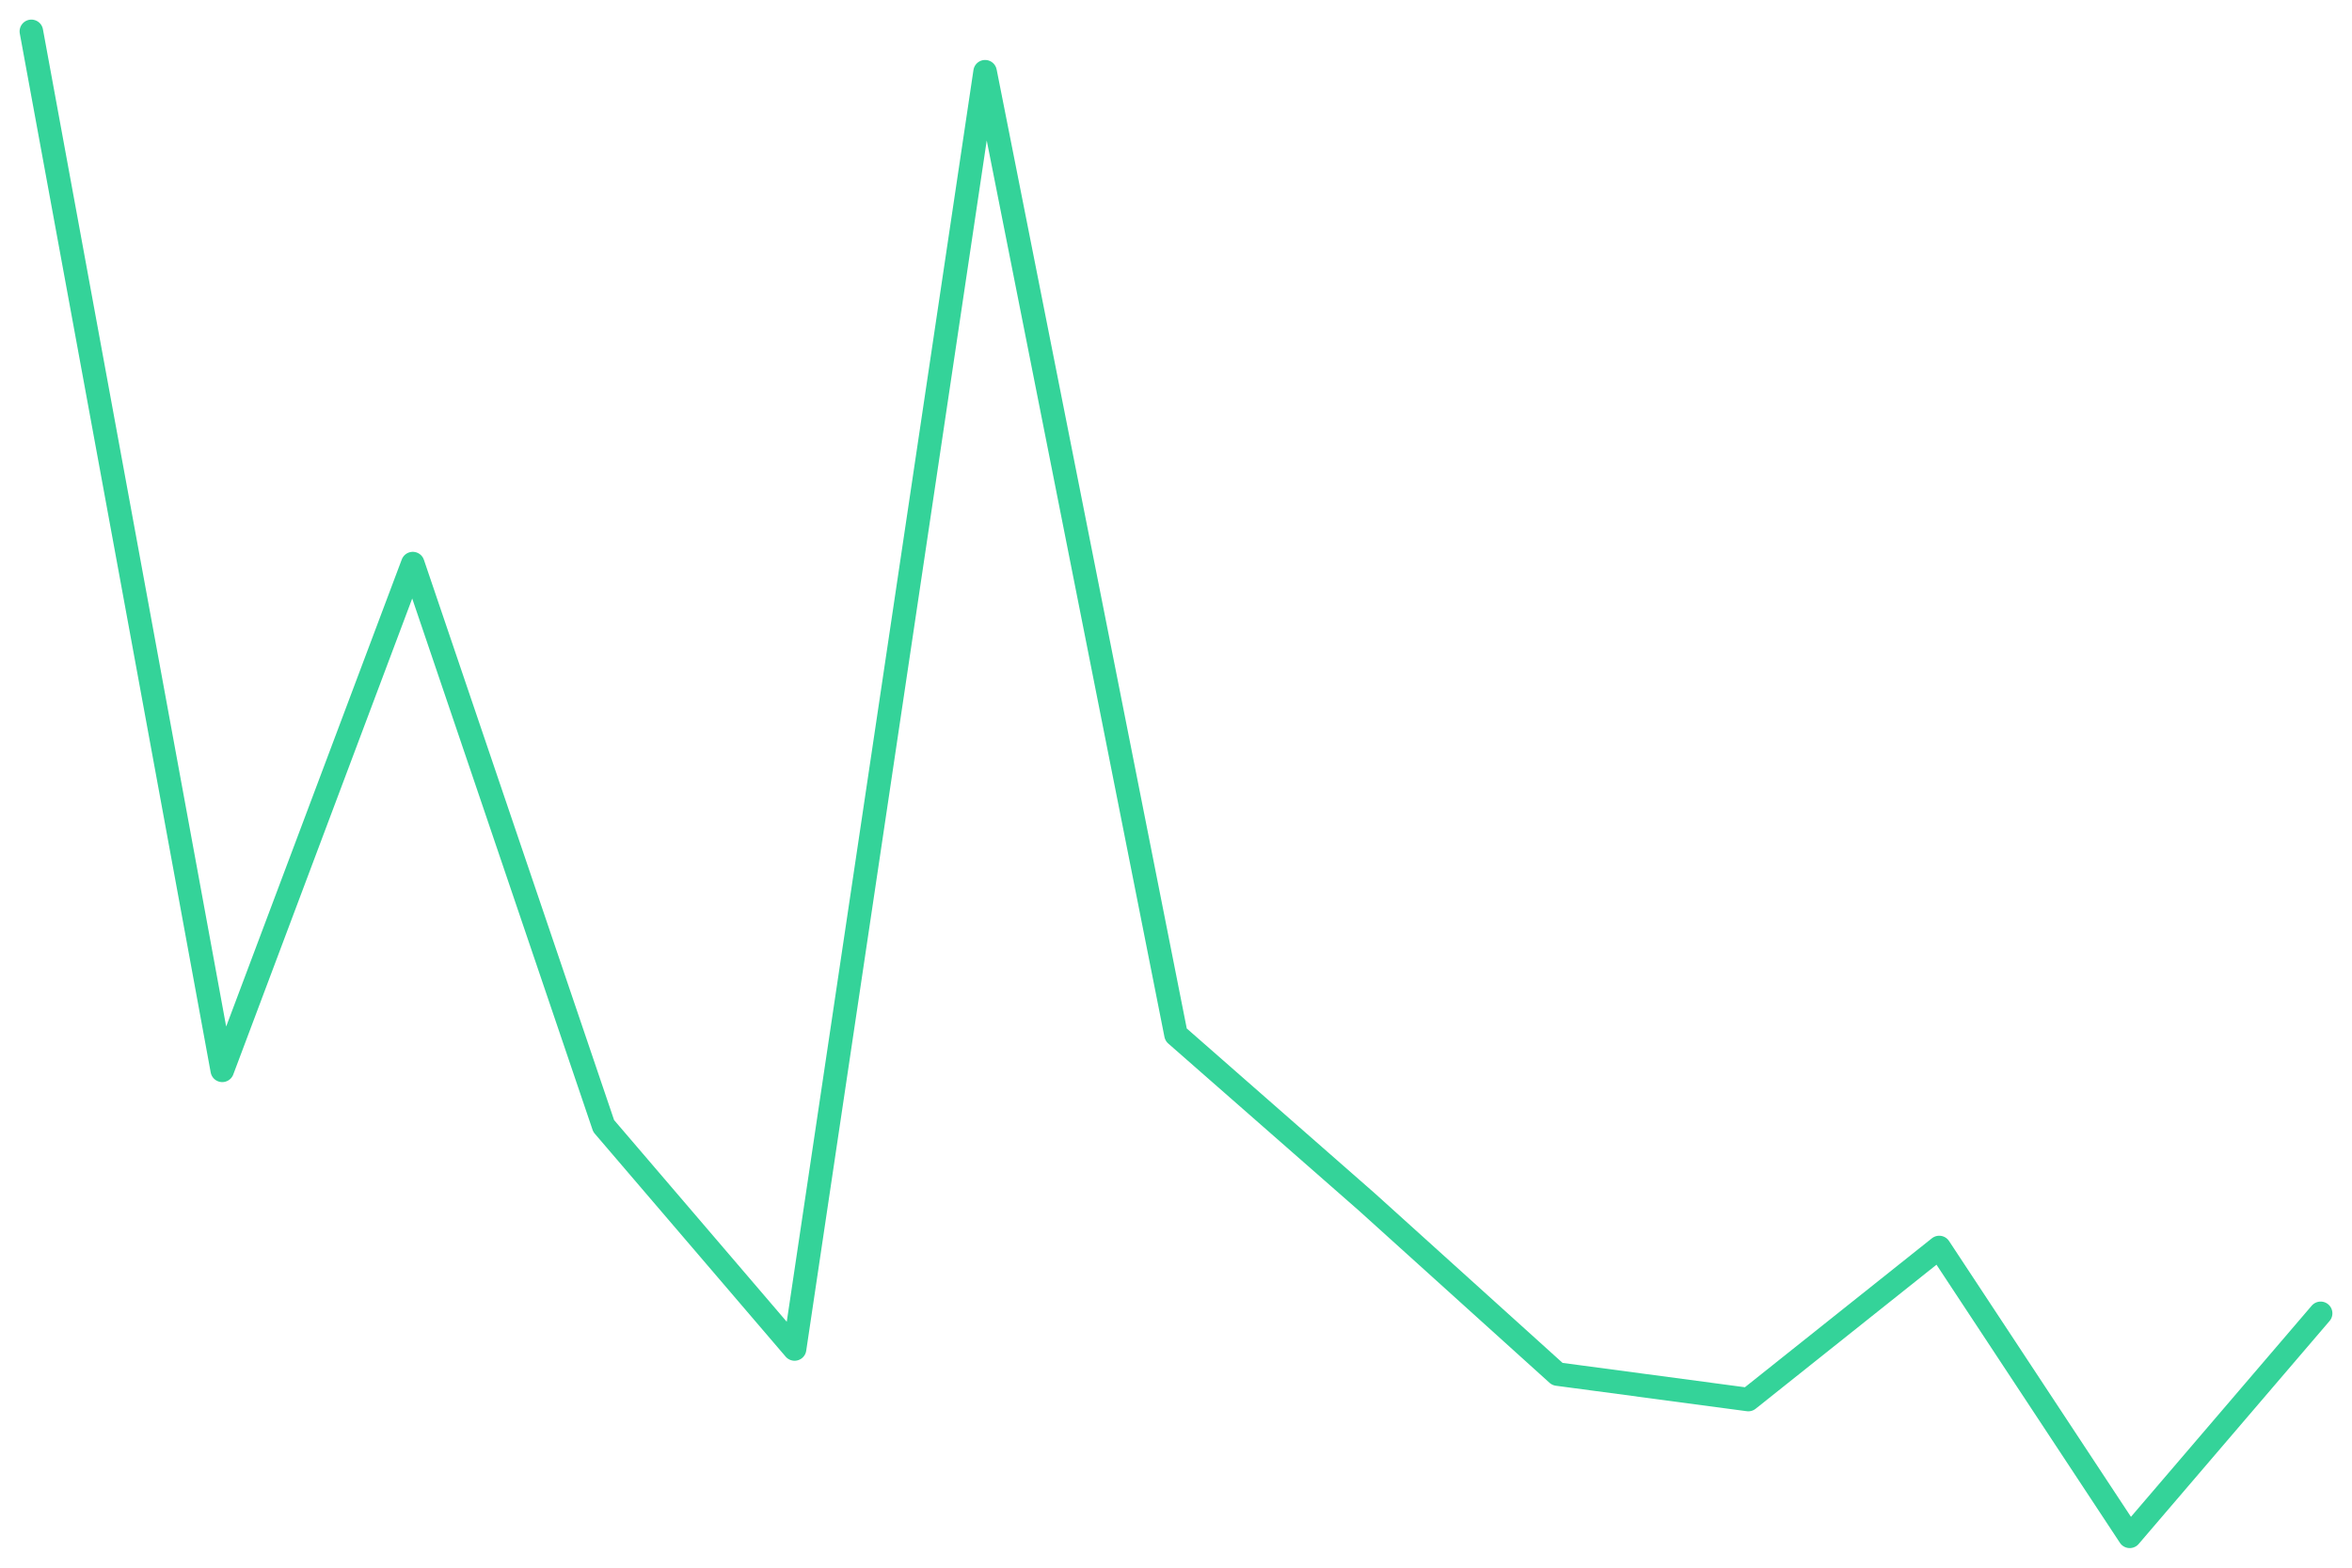
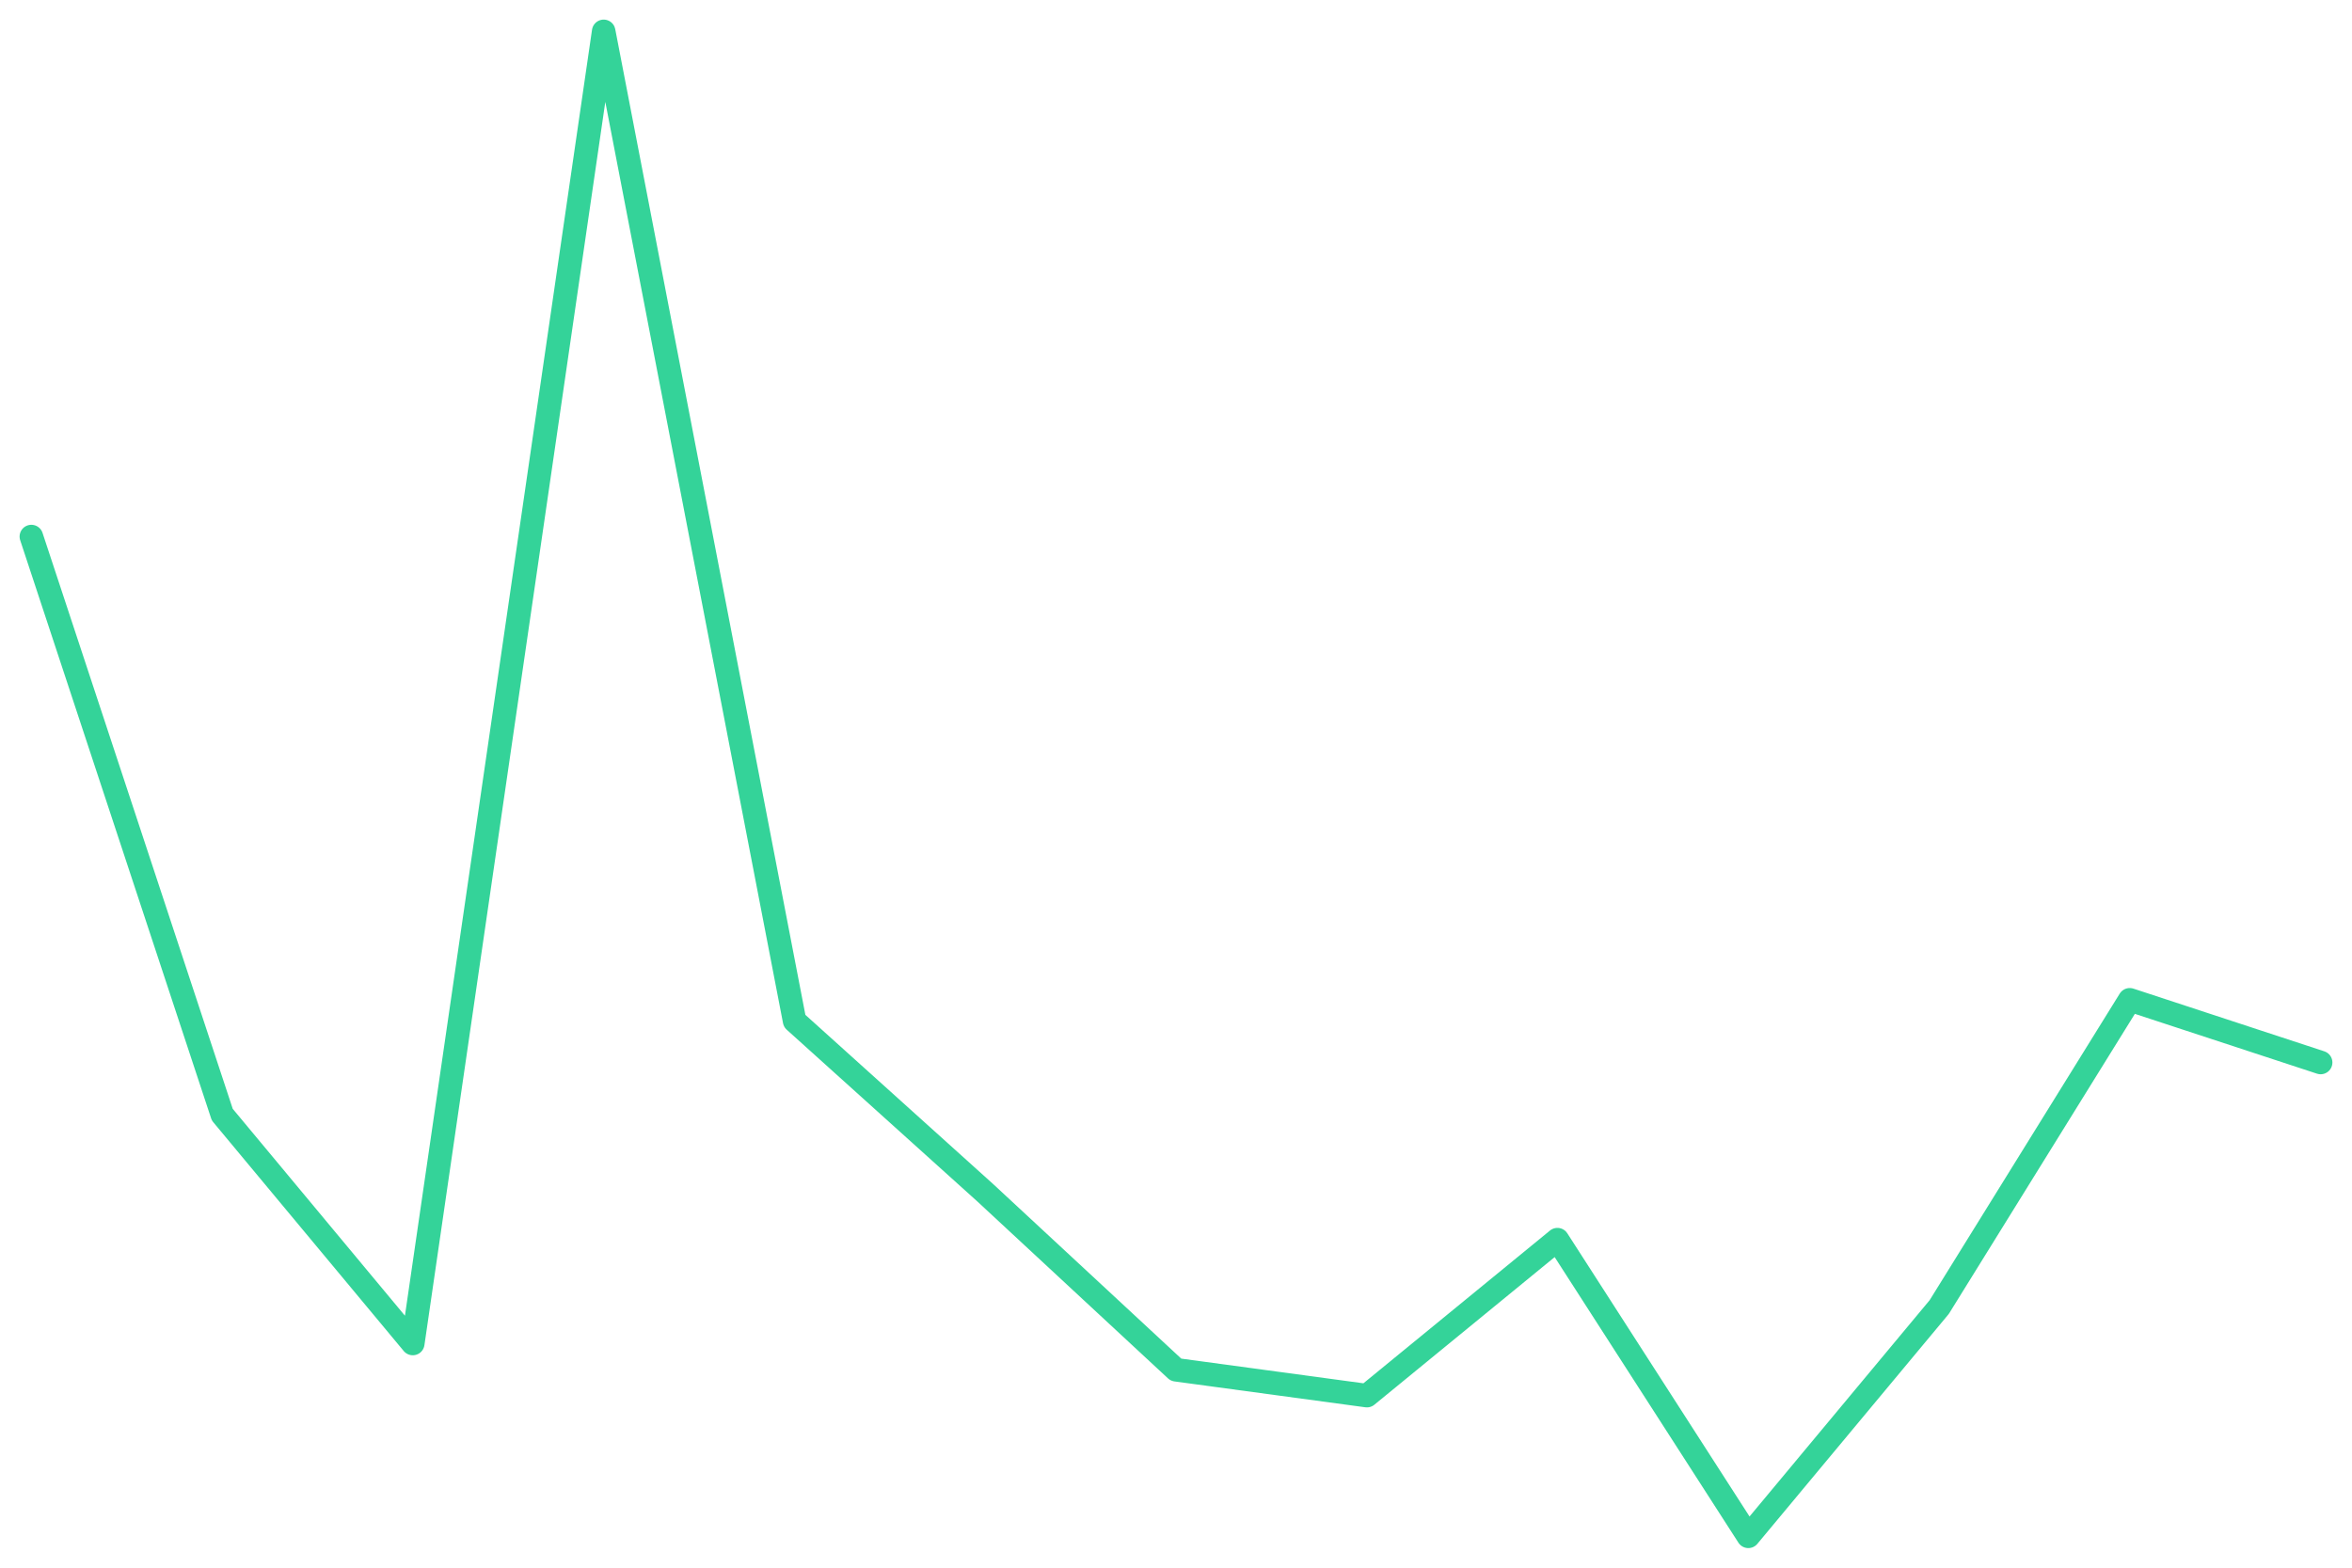
<svg xmlns="http://www.w3.org/2000/svg" viewBox="0 0 600 400" width="600" height="400">
-   <polyline fill="none" stroke="#34d399" stroke-width="6" stroke-linejoin="round" stroke-linecap="round" points="8.0,8.0 56.7,273.1 105.3,143.8 154.0,287.3 202.7,344.2 251.3,18.3 300.0,264.0 348.7,306.7 397.3,350.6 446.0,357.1 494.7,318.3 543.3,392.0 592.0,335.1" />
+   <polyline fill="none" stroke="#34d399" stroke-width="6" stroke-linejoin="round" stroke-linecap="round" points="8.0,136.9 56.7,284.4 105.3,342.8 154.0,8.0 202.7,260.5 251.3,304.3 300.0,349.5 348.7,356.1 397.3,316.3 446.0,392.0 494.7,333.5 543.3,255.1 592.0,271.1" />
</svg>
